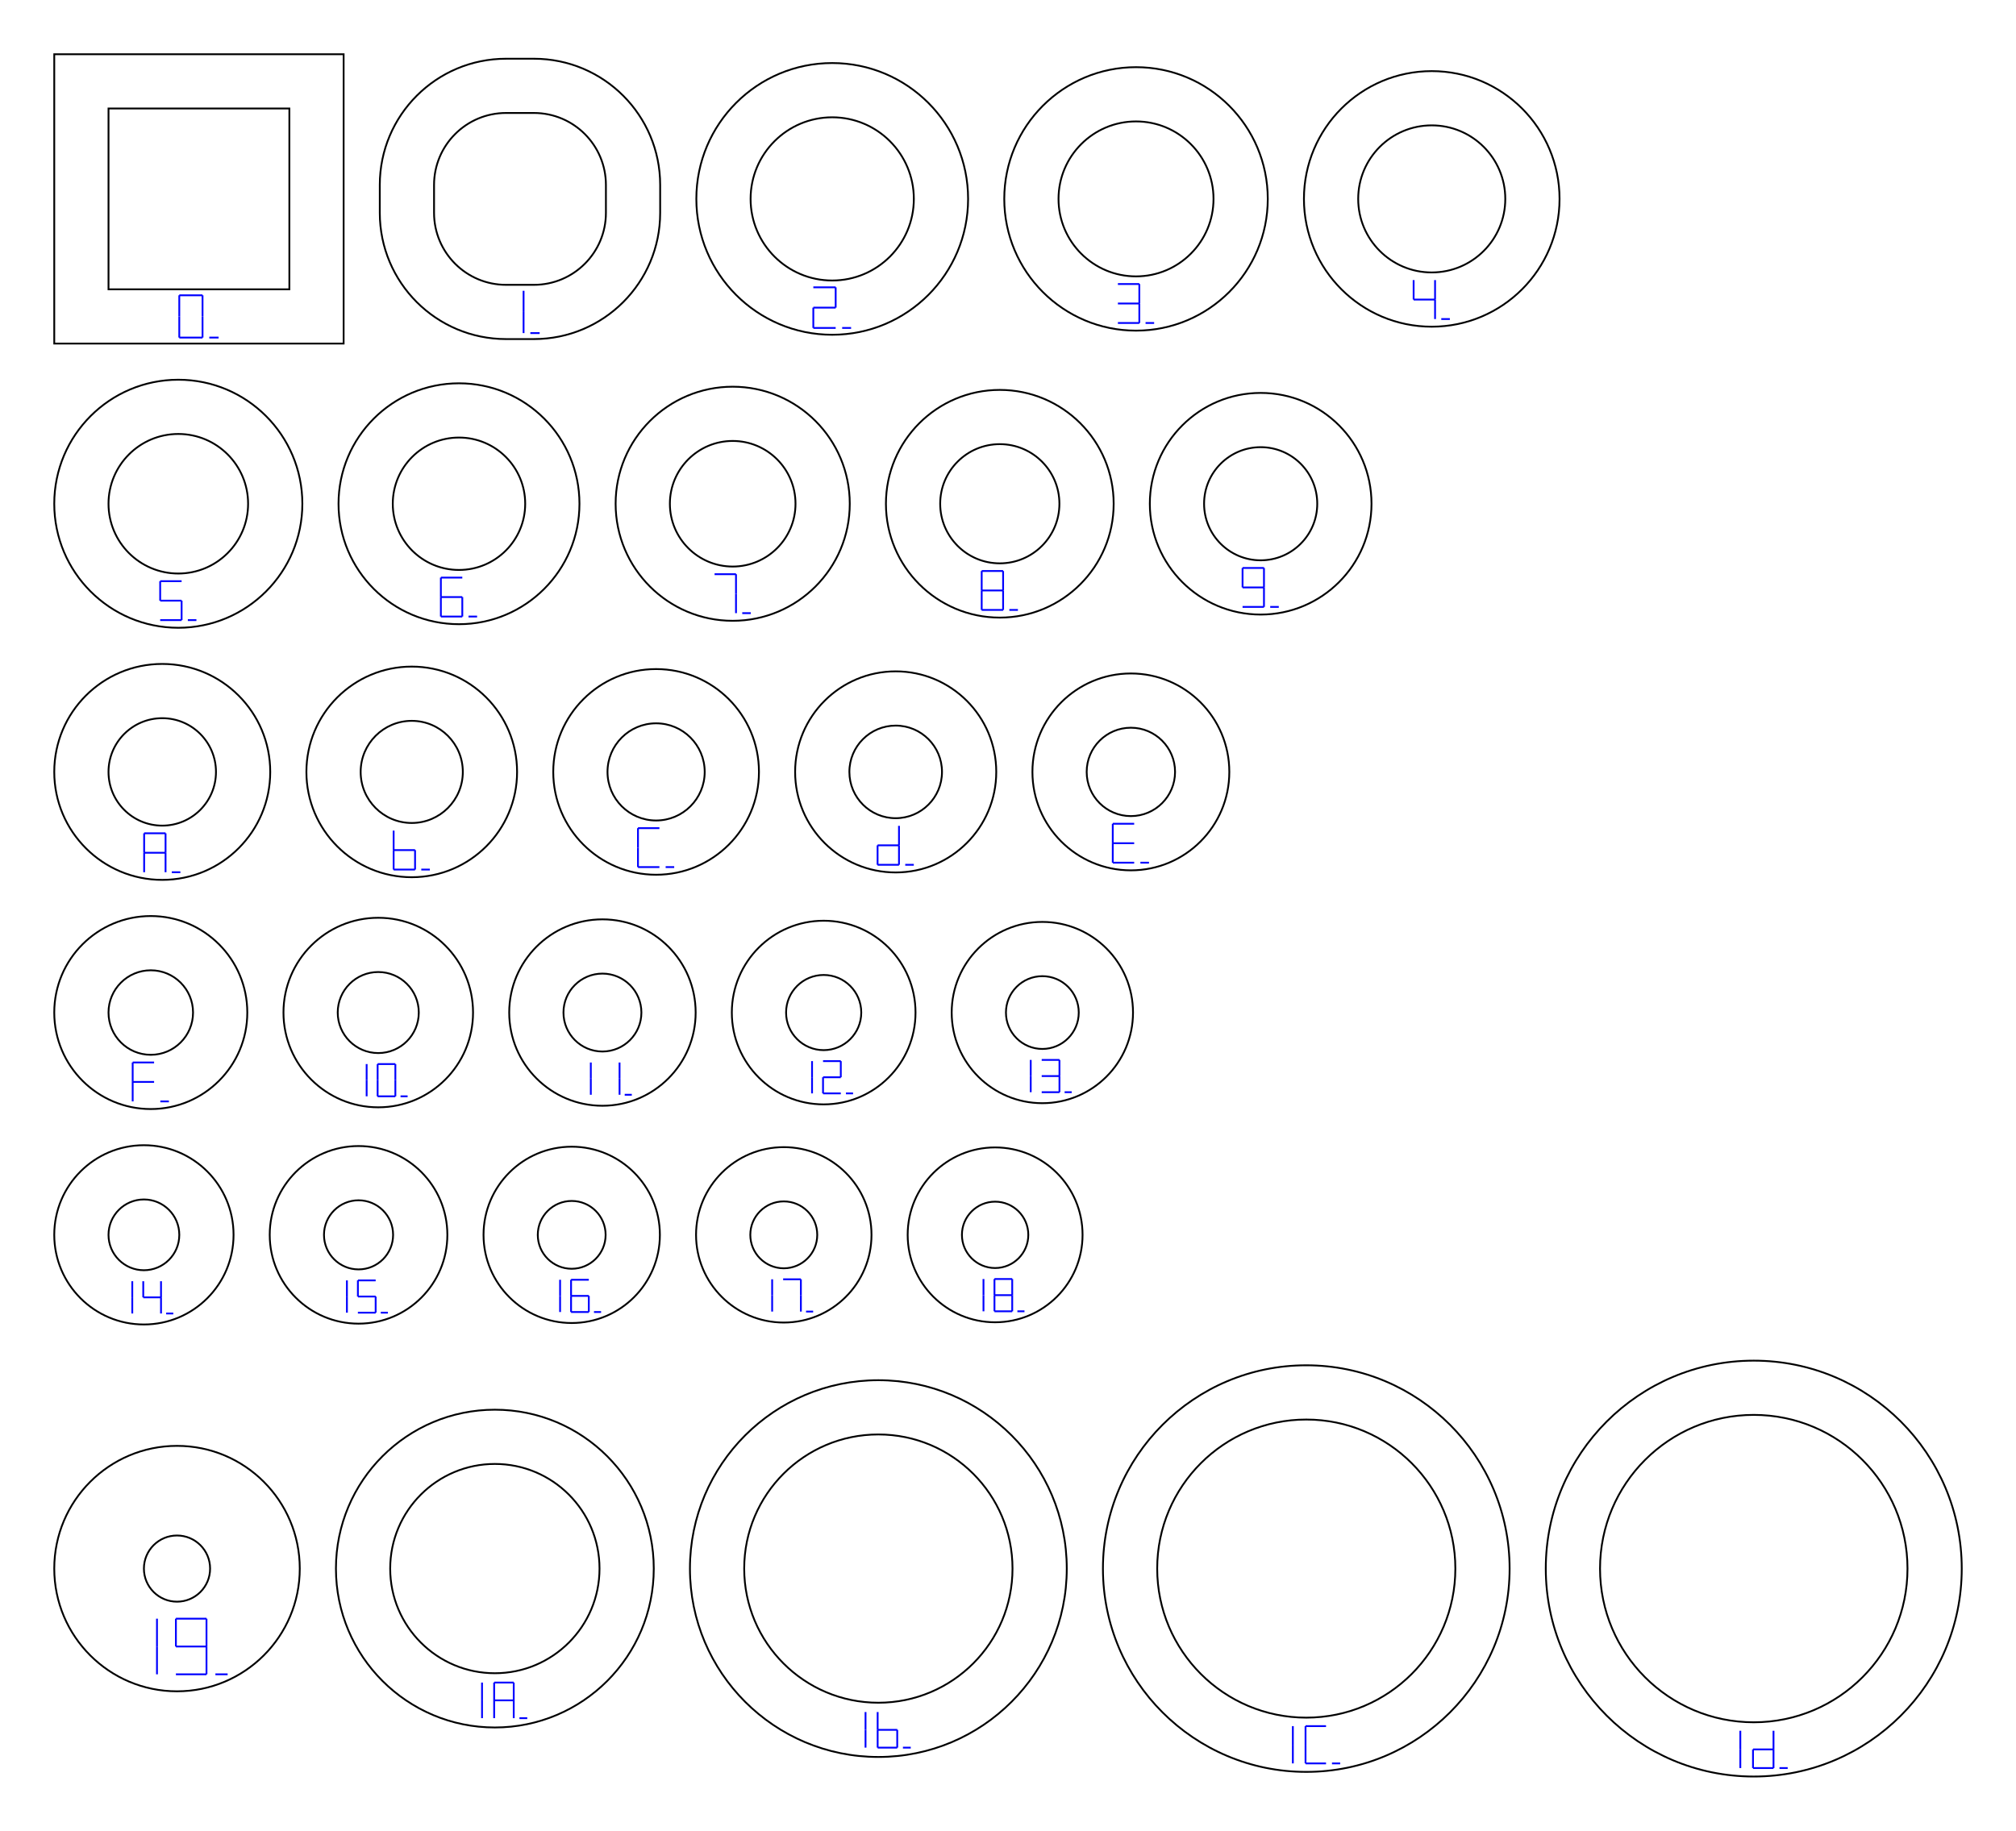
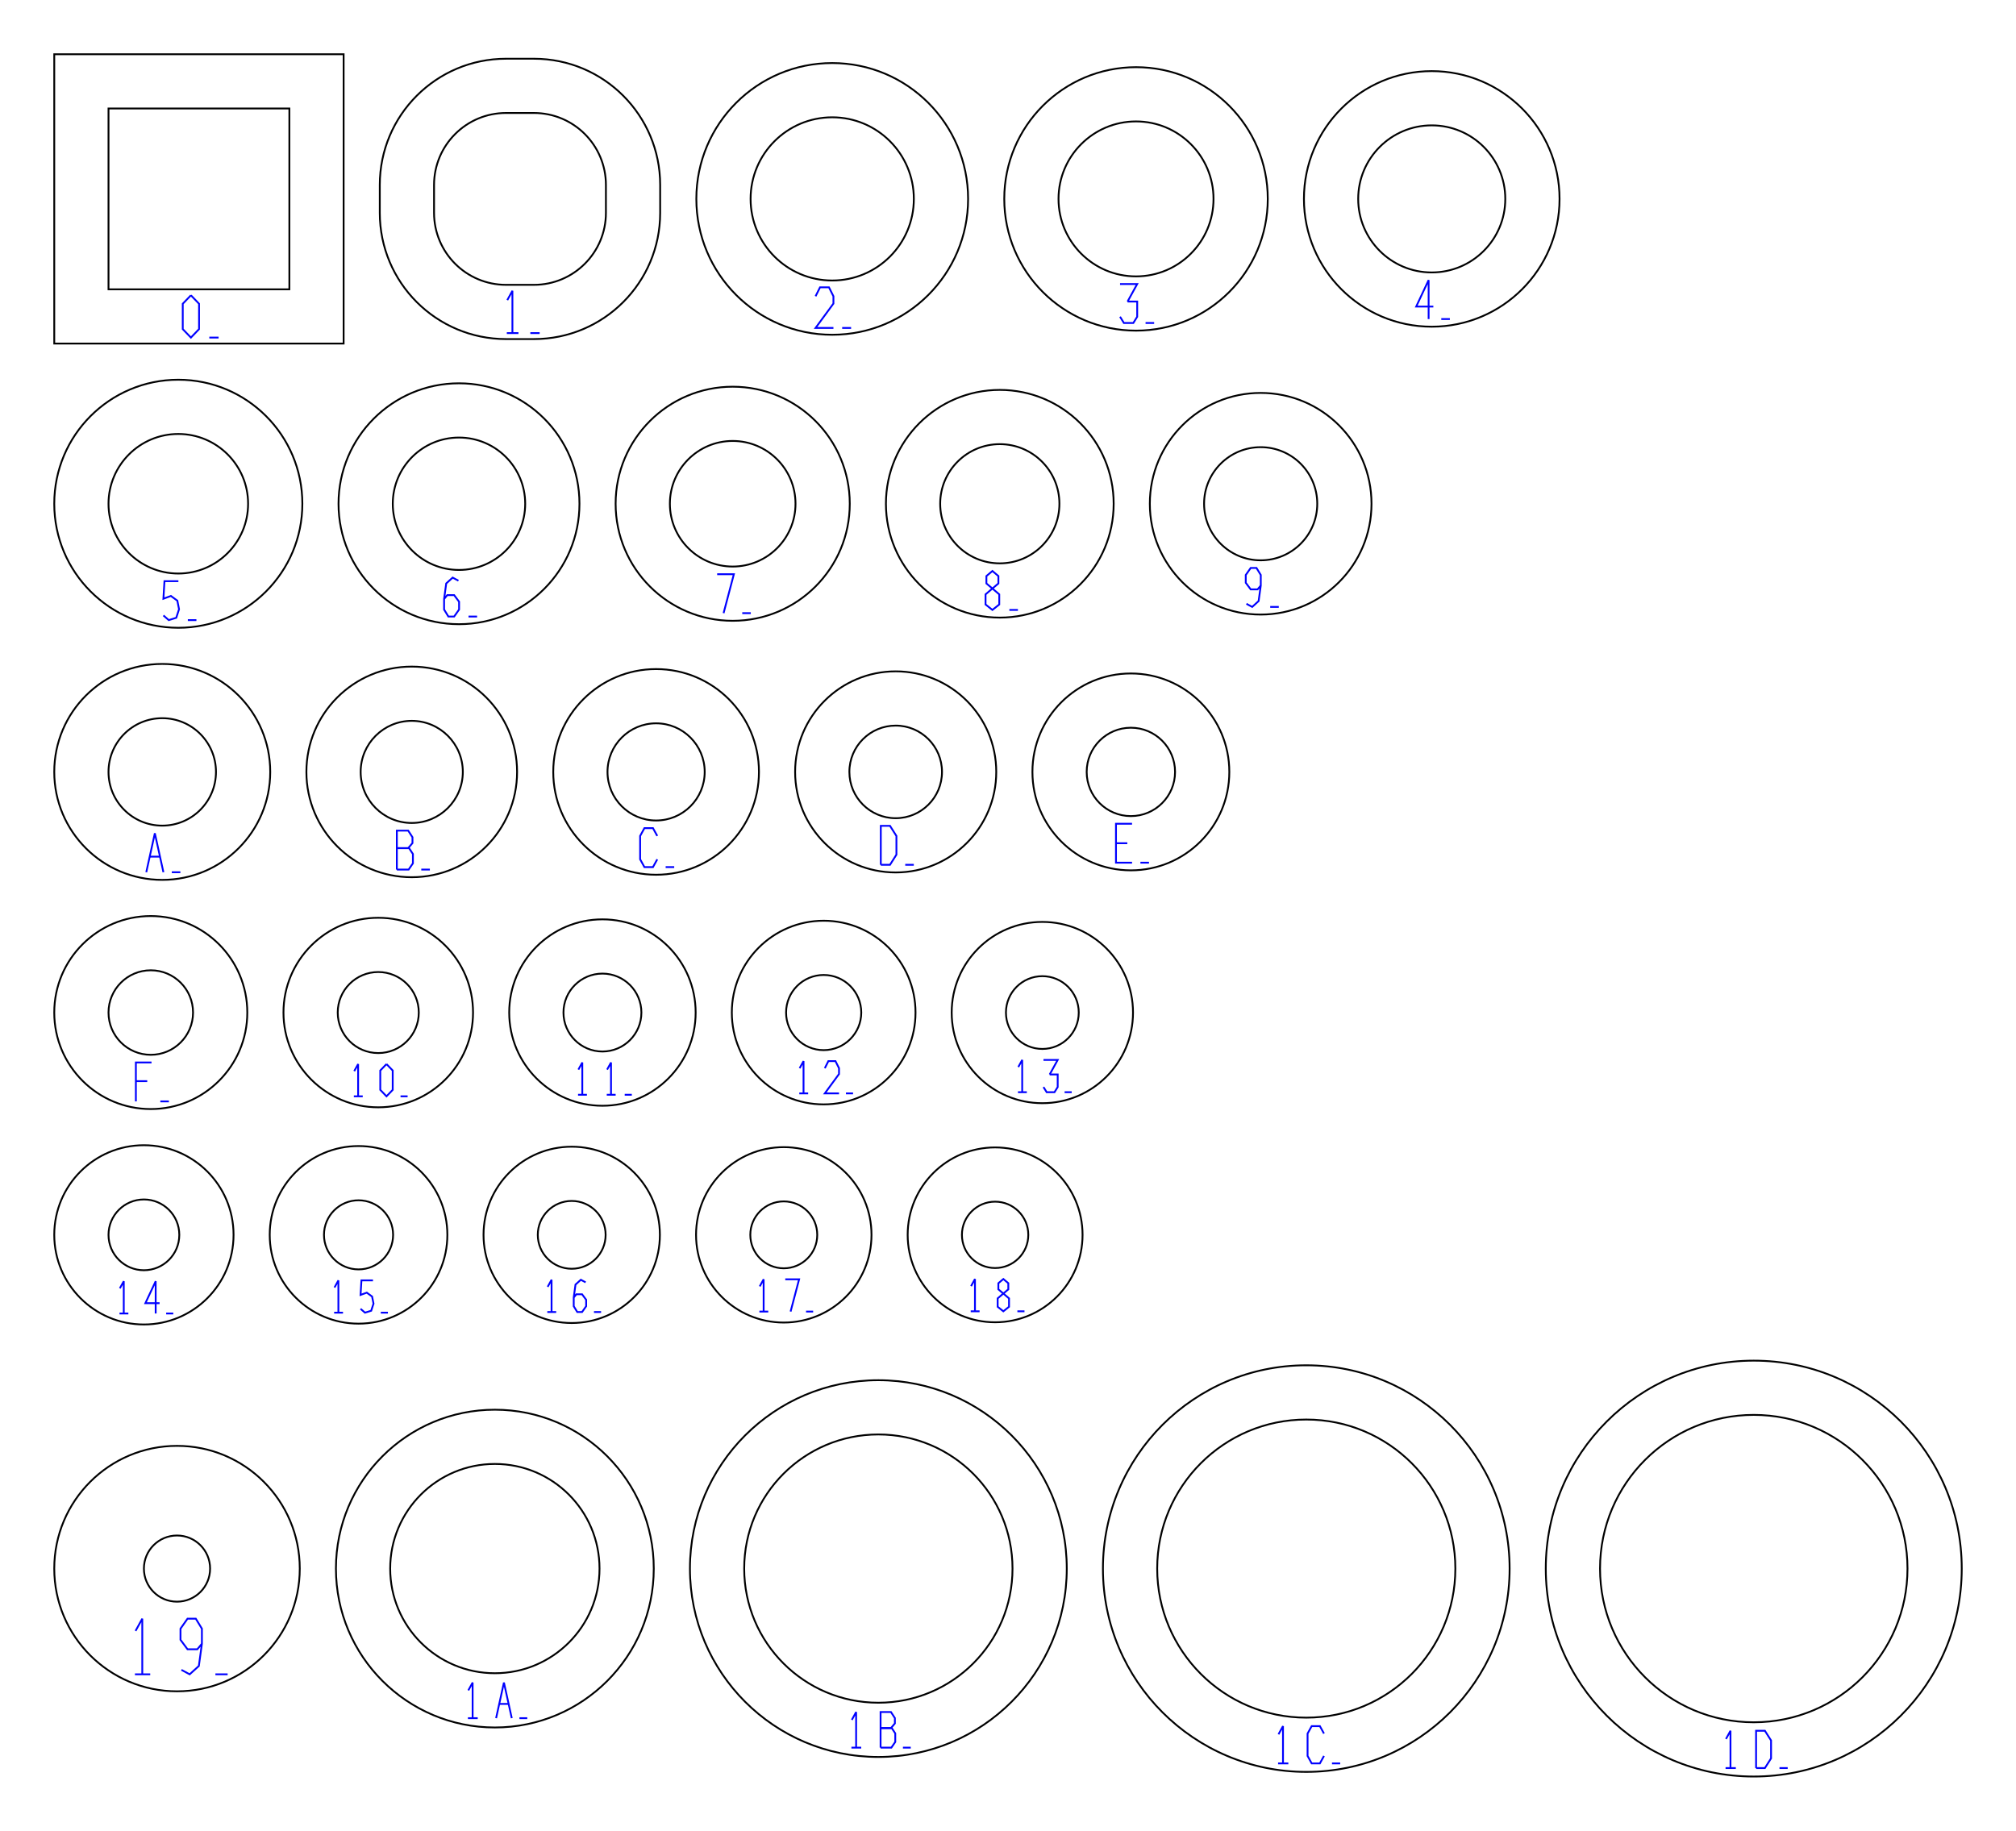
<svg xmlns="http://www.w3.org/2000/svg" width="111.471mm" height="101.248mm" viewBox="0 0 111.471 101.248">
  <g id="ring-numbers" fill="none" stroke="#0000ff" stroke-width="0.1">
-     <path d="M 9.913,16.331 L 11.199,16.331" />
-     <path d="M 11.199,16.331 L 11.199,17.5" />
-     <path d="M 11.199,17.5 L 11.199,18.669" />
-     <path d="M 9.913,18.669 L 11.199,18.669" />
-     <path d="M 9.913,17.5 L 9.913,18.669" />
-     <path d="M 9.913,16.331 L 9.913,17.5" />
+     <path d="M 10.556,16.331 L 11.006,16.799 L 11.006,18.201 L 10.556,18.669 L 10.105,18.201 L 10.105,16.799 L 10.556,16.331" />
    <path d="M 11.573,18.669 L 12.087,18.669" />
-     <path d="M 28.95,16.082 L 28.95,17.252" />
-     <path d="M 28.95,17.252 L 28.95,18.421" />
+     <path d="M 28.05,16.597 L 28.333,16.082 L 28.333,18.421" />
+     <path d="M 28.024,18.421 L 28.667,18.421" />
    <path d="M 29.324,18.421 L 29.839,18.421" />
-     <path d="M 44.971,15.89 L 46.207,15.89" />
-     <path d="M 46.207,15.89 L 46.207,17.013" />
-     <path d="M 44.971,17.013 L 46.207,17.013" />
-     <path d="M 44.971,17.013 L 44.971,18.136" />
-     <path d="M 44.971,18.136 L 46.207,18.136" />
+     <path d="M 45.095,16.384 L 45.342,15.89 L 45.836,15.89 L 46.083,16.384 L 46.083,16.788 L 45.095,18.136 L 46.083,18.136" />
    <path d="M 46.566,18.136 L 47.06,18.136" />
-     <path d="M 61.812,15.708 L 62.997,15.708" />
-     <path d="M 62.997,15.708 L 62.997,16.785" />
-     <path d="M 61.812,16.785 L 62.997,16.785" />
-     <path d="M 62.997,16.785 L 62.997,17.862" />
-     <path d="M 61.812,17.862 L 62.997,17.862" />
+     <path d="M 61.931,15.708 L 62.879,15.708 L 62.346,16.677" />
+     <path d="M 62.346,16.677 L 62.879,16.677 L 62.879,17.517 L 62.665,17.862 L 62.144,17.862 L 61.931,17.517" />
    <path d="M 63.342,17.862 L 63.816,17.862" />
-     <path d="M 78.164,15.49 L 78.164,16.567" />
-     <path d="M 78.164,16.567 L 79.349,16.567" />
-     <path d="M 79.349,15.49 L 79.349,16.567" />
-     <path d="M 79.349,16.567 L 79.349,17.644" />
+     <path d="M 78.993,17.644 L 78.993,15.49 L 78.306,16.954 L 79.254,16.954" />
    <path d="M 79.693,17.644 L 80.167,17.644" />
-     <path d="M 8.857,32.141 L 10.042,32.141" />
-     <path d="M 8.857,32.141 L 8.857,33.218" />
-     <path d="M 8.857,33.218 L 10.042,33.218" />
-     <path d="M 10.042,33.218 L 10.042,34.294" />
-     <path d="M 8.857,34.294 L 10.042,34.294" />
+     <path d="M 9.864,32.141 L 9.094,32.141 L 9.035,33.11 L 9.45,32.959 L 9.805,33.218 L 9.9,33.691 L 9.746,34.165 L 9.331,34.294 L 9.035,34.036" />
    <path d="M 10.386,34.294 L 10.86,34.294" />
-     <path d="M 24.377,31.943 L 25.562,31.943" />
-     <path d="M 24.377,31.943 L 24.377,33.02" />
-     <path d="M 24.377,33.02 L 25.562,33.02" />
-     <path d="M 24.377,33.02 L 24.377,34.097" />
-     <path d="M 25.562,33.02 L 25.562,34.097" />
-     <path d="M 24.377,34.097 L 25.562,34.097" />
+     <path d="M 25.348,32.115 L 25.029,31.943 L 24.673,32.266 L 24.555,33.127 L 24.555,33.709 L 24.792,34.097 L 25.111,34.097 L 25.384,33.709 L 25.384,33.278 L 25.111,32.912 L 24.732,32.912 L 24.555,33.127" />
    <path d="M 25.906,34.097 L 26.38,34.097" />
-     <path d="M 39.511,31.755 L 40.696,31.755" />
-     <path d="M 40.696,31.755 L 40.696,32.832" />
-     <path d="M 40.696,32.832 L 40.696,33.909" />
+     <path d="M 39.654,31.755 L 40.578,31.755 L 40.009,33.909" />
    <path d="M 41.041,33.909 L 41.514,33.909" />
-     <path d="M 54.281,31.578 L 55.465,31.578" />
-     <path d="M 55.465,31.578 L 55.465,32.655" />
-     <path d="M 55.465,32.655 L 55.465,33.731" />
-     <path d="M 54.281,33.731 L 55.465,33.731" />
-     <path d="M 54.281,32.655 L 54.281,33.731" />
-     <path d="M 54.281,31.578 L 54.281,32.655" />
-     <path d="M 54.281,32.655 L 55.465,32.655" />
+     <path d="M 54.873,32.547 L 54.541,32.267 L 54.541,31.858 L 54.873,31.578 L 55.205,31.858 L 55.205,32.267 L 54.873,32.547 L 54.494,32.87 L 54.494,33.43 L 54.873,33.731 L 55.252,33.43 L 55.252,32.87 L 54.873,32.547" />
    <path d="M 55.81,33.731 L 56.284,33.731" />
-     <path d="M 68.705,31.41 L 69.889,31.41" />
-     <path d="M 69.889,31.41 L 69.889,32.487" />
-     <path d="M 69.889,32.487 L 69.889,33.564" />
-     <path d="M 68.705,31.41 L 68.705,32.487" />
-     <path d="M 68.705,32.487 L 69.889,32.487" />
-     <path d="M 68.705,33.564 L 69.889,33.564" />
+     <path d="M 68.918,33.392 L 69.238,33.564 L 69.593,33.241 L 69.712,32.38 L 69.712,31.798 L 69.475,31.41 L 69.155,31.41 L 68.882,31.798 L 68.882,32.229 L 69.155,32.595 L 69.534,32.595 L 69.712,32.38" />
    <path d="M 70.234,33.564 L 70.708,33.564" />
-     <path d="M 7.97,46.083 L 9.154,46.083" />
-     <path d="M 9.154,46.083 L 9.154,47.16" />
-     <path d="M 9.154,47.16 L 9.154,48.237" />
-     <path d="M 7.97,47.16 L 7.97,48.237" />
-     <path d="M 7.97,46.083 L 7.97,47.16" />
-     <path d="M 7.97,47.16 L 9.154,47.16" />
+     <path d="M 8.088,48.237 L 8.562,46.083 L 9.036,48.237" />
+     <path d="M 8.278,47.375 L 8.846,47.375" />
    <path d="M 9.499,48.237 L 9.973,48.237" />
-     <path d="M 21.765,45.936 L 21.765,47.013" />
-     <path d="M 21.765,47.013 L 22.95,47.013" />
-     <path d="M 21.765,47.013 L 21.765,48.09" />
-     <path d="M 22.95,47.013 L 22.95,48.09" />
-     <path d="M 21.765,48.09 L 22.95,48.09" />
+     <path d="M 21.943,48.09 L 21.943,45.936 L 22.57,45.936 L 22.807,46.302 L 22.807,46.625 L 22.57,46.905 L 21.943,46.905" />
+     <path d="M 21.943,46.905 L 22.618,46.905 L 22.831,47.228 L 22.831,47.745 L 22.594,48.09 L 21.943,48.09" />
    <path d="M 23.294,48.09 L 23.768,48.09" />
-     <path d="M 35.276,45.799 L 36.461,45.799" />
-     <path d="M 35.276,45.799 L 35.276,46.876" />
-     <path d="M 35.276,46.876 L 35.276,47.953" />
-     <path d="M 35.276,47.953 L 36.461,47.953" />
+     <path d="M 36.342,46.23 L 36.105,45.799 L 35.632,45.799 L 35.395,46.23 L 35.395,47.522 L 35.632,47.953 L 36.105,47.953 L 36.342,47.522" />
    <path d="M 36.806,47.953 L 37.279,47.953" />
-     <path d="M 49.708,45.672 L 49.708,46.749" />
-     <path d="M 48.524,46.749 L 49.708,46.749" />
-     <path d="M 49.708,46.749 L 49.708,47.826" />
-     <path d="M 48.524,47.826 L 49.708,47.826" />
-     <path d="M 48.524,46.749 L 48.524,47.826" />
+     <path d="M 48.702,47.826 L 48.702,45.672 L 49.211,45.672 L 49.566,46.232 L 49.566,47.266 L 49.211,47.826 L 48.702,47.826" />
    <path d="M 50.053,47.826 L 50.527,47.826" />
-     <path d="M 61.528,45.556 L 62.712,45.556" />
-     <path d="M 61.528,45.556 L 61.528,46.633" />
-     <path d="M 61.528,46.633 L 62.712,46.633" />
-     <path d="M 61.528,46.633 L 61.528,47.709" />
-     <path d="M 61.528,47.709 L 62.712,47.709" />
+     <path d="M 62.594,45.556 L 61.706,45.556 L 61.706,47.709 L 62.594,47.709" />
+     <path d="M 61.706,46.633 L 62.333,46.633" />
    <path d="M 63.057,47.709 L 63.531,47.709" />
-     <path d="M 7.336,58.758 L 8.52,58.758" />
-     <path d="M 7.336,58.758 L 7.336,59.834" />
-     <path d="M 7.336,59.834 L 8.52,59.834" />
-     <path d="M 7.336,59.834 L 7.336,60.911" />
+     <path d="M 8.378,58.758 L 7.513,58.758 L 7.513,60.911" />
+     <path d="M 7.513,59.791 L 8.141,59.791" />
    <path d="M 8.865,60.911 L 9.339,60.911" />
-     <path d="M 20.273,58.846 L 20.273,59.738" />
-     <path d="M 20.273,59.738 L 20.273,60.63" />
-     <path d="M 20.88,58.846 L 21.861,58.846" />
-     <path d="M 21.861,58.846 L 21.861,59.738" />
-     <path d="M 21.861,59.738 L 21.861,60.63" />
-     <path d="M 20.88,60.63 L 21.861,60.63" />
-     <path d="M 20.88,59.738 L 20.88,60.63" />
-     <path d="M 20.88,58.846 L 20.88,59.738" />
+     <path d="M 19.586,59.238 L 19.802,58.846 L 19.802,60.63" />
+     <path d="M 19.566,60.63 L 20.057,60.63" />
+     <path d="M 21.37,58.846 L 21.714,59.203 L 21.714,60.273 L 21.37,60.63 L 21.027,60.273 L 21.027,59.203 L 21.37,58.846" />
    <path d="M 22.147,60.63 L 22.539,60.63" />
-     <path d="M 32.668,58.76 L 32.668,59.652" />
-     <path d="M 32.668,59.652 L 32.668,60.544" />
-     <path d="M 34.257,58.76 L 34.257,59.652" />
-     <path d="M 34.257,59.652 L 34.257,60.544" />
+     <path d="M 31.981,59.152 L 32.197,58.76 L 32.197,60.544" />
+     <path d="M 31.962,60.544 L 32.452,60.544" />
+     <path d="M 33.569,59.152 L 33.785,58.76 L 33.785,60.544" />
+     <path d="M 33.55,60.544 L 34.041,60.544" />
    <path d="M 34.542,60.544 L 34.935,60.544" />
-     <path d="M 44.901,58.683 L 44.901,59.576" />
-     <path d="M 44.901,59.576 L 44.901,60.468" />
-     <path d="M 45.508,58.683 L 46.49,58.683" />
-     <path d="M 46.49,58.683 L 46.49,59.576" />
-     <path d="M 45.508,59.576 L 46.49,59.576" />
-     <path d="M 45.508,59.576 L 45.508,60.468" />
-     <path d="M 45.508,60.468 L 46.49,60.468" />
+     <path d="M 44.214,59.076 L 44.43,58.683 L 44.43,60.468" />
+     <path d="M 44.195,60.468 L 44.685,60.468" />
+     <path d="M 45.606,59.076 L 45.803,58.683 L 46.195,58.683 L 46.392,59.076 L 46.392,59.397 L 45.606,60.468 L 46.392,60.468" />
    <path d="M 46.775,60.468 L 47.168,60.468" />
-     <path d="M 56.992,58.617 L 56.992,59.51" />
-     <path d="M 56.992,59.51 L 56.992,60.402" />
-     <path d="M 57.599,58.617 L 58.581,58.617" />
-     <path d="M 58.581,58.617 L 58.581,59.51" />
-     <path d="M 57.599,59.51 L 58.581,59.51" />
-     <path d="M 58.581,59.51 L 58.581,60.402" />
-     <path d="M 57.599,60.402 L 58.581,60.402" />
+     <path d="M 56.305,59.01 L 56.521,58.617 L 56.521,60.402" />
+     <path d="M 56.286,60.402 L 56.776,60.402" />
+     <path d="M 57.697,58.617 L 58.483,58.617 L 58.041,59.421" />
+     <path d="M 58.041,59.421 L 58.483,59.421 L 58.483,60.117 L 58.306,60.402 L 57.874,60.402 L 57.697,60.117" />
    <path d="M 58.866,60.402 L 59.259,60.402" />
-     <path d="M 7.314,70.856 L 7.314,71.748" />
-     <path d="M 7.314,71.748 L 7.314,72.64" />
-     <path d="M 7.921,70.856 L 7.921,71.748" />
-     <path d="M 7.921,71.748 L 8.903,71.748" />
-     <path d="M 8.903,70.856 L 8.903,71.748" />
-     <path d="M 8.903,71.748 L 8.903,72.64" />
+     <path d="M 6.627,71.248 L 6.843,70.856 L 6.843,72.64" />
+     <path d="M 6.608,72.64 L 7.098,72.64" />
+     <path d="M 8.608,72.64 L 8.608,70.856 L 8.039,72.069 L 8.824,72.069" />
    <path d="M 9.188,72.64 L 9.581,72.64" />
-     <path d="M 19.182,70.81 L 19.182,71.702" />
-     <path d="M 19.182,71.702 L 19.182,72.595" />
-     <path d="M 19.789,70.81 L 20.771,70.81" />
-     <path d="M 19.789,70.81 L 19.789,71.702" />
-     <path d="M 19.789,71.702 L 20.771,71.702" />
-     <path d="M 20.771,71.702 L 20.771,72.595" />
-     <path d="M 19.789,72.595 L 20.771,72.595" />
+     <path d="M 18.495,71.203 L 18.711,70.81 L 18.711,72.595" />
+     <path d="M 18.476,72.595 L 18.966,72.595" />
+     <path d="M 20.623,70.81 L 19.985,70.81 L 19.936,71.613 L 20.28,71.488 L 20.574,71.702 L 20.653,72.095 L 20.525,72.488 L 20.182,72.595 L 19.936,72.381" />
    <path d="M 21.056,72.595 L 21.449,72.595" />
-     <path d="M 30.969,70.775 L 30.969,71.667" />
-     <path d="M 30.969,71.667 L 30.969,72.559" />
-     <path d="M 31.576,70.775 L 32.557,70.775" />
-     <path d="M 31.576,70.775 L 31.576,71.667" />
-     <path d="M 31.576,71.667 L 32.557,71.667" />
-     <path d="M 31.576,71.667 L 31.576,72.559" />
-     <path d="M 32.557,71.667 L 32.557,72.559" />
-     <path d="M 31.576,72.559 L 32.557,72.559" />
+     <path d="M 30.282,71.167 L 30.498,70.775 L 30.498,72.559" />
+     <path d="M 30.262,72.559 L 30.753,72.559" />
+     <path d="M 32.381,70.917 L 32.116,70.775 L 31.821,71.042 L 31.723,71.756 L 31.723,72.238 L 31.919,72.559 L 32.184,72.559 L 32.41,72.238 L 32.41,71.881 L 32.184,71.578 L 31.87,71.578 L 31.723,71.756" />
    <path d="M 32.843,72.559 L 33.236,72.559" />
-     <path d="M 42.695,70.749 L 42.695,71.641" />
-     <path d="M 42.695,71.641 L 42.695,72.534" />
-     <path d="M 43.302,70.749 L 44.283,70.749" />
-     <path d="M 44.283,70.749 L 44.283,71.641" />
-     <path d="M 44.283,71.641 L 44.283,72.534" />
+     <path d="M 42.008,71.142 L 42.224,70.749 L 42.224,72.534" />
+     <path d="M 41.988,72.534 L 42.479,72.534" />
+     <path d="M 43.42,70.749 L 44.185,70.749 L 43.714,72.534" />
    <path d="M 44.569,72.534 L 44.962,72.534" />
-     <path d="M 54.38,70.734 L 54.38,71.626" />
-     <path d="M 54.38,71.626 L 54.38,72.519" />
-     <path d="M 54.987,70.734 L 55.969,70.734" />
-     <path d="M 55.969,70.734 L 55.969,71.626" />
-     <path d="M 55.969,71.626 L 55.969,72.519" />
-     <path d="M 54.987,72.519 L 55.969,72.519" />
-     <path d="M 54.987,71.626 L 54.987,72.519" />
-     <path d="M 54.987,70.734 L 54.987,71.626" />
-     <path d="M 54.987,71.626 L 55.969,71.626" />
+     <path d="M 53.693,71.127 L 53.909,70.734 L 53.909,72.519" />
+     <path d="M 53.674,72.519 L 54.164,72.519" />
+     <path d="M 55.478,71.537 L 55.203,71.305 L 55.203,70.966 L 55.478,70.734 L 55.753,70.966 L 55.753,71.305 L 55.478,71.537 L 55.164,71.805 L 55.164,72.269 L 55.478,72.519 L 55.792,72.269 L 55.792,71.805 L 55.478,71.537" />
    <path d="M 56.254,72.519 L 56.647,72.519" />
-     <path d="M 8.68,89.518 L 8.68,91.057" />
-     <path d="M 8.68,91.057 L 8.68,92.595" />
-     <path d="M 9.726,89.518 L 11.418,89.518" />
-     <path d="M 11.418,89.518 L 11.418,91.057" />
-     <path d="M 11.418,91.057 L 11.418,92.595" />
-     <path d="M 9.726,89.518 L 9.726,91.057" />
-     <path d="M 9.726,91.057 L 11.418,91.057" />
-     <path d="M 9.726,92.595 L 11.418,92.595" />
+     <path d="M 7.495,90.195 L 7.867,89.518 L 7.867,92.595" />
+     <path d="M 7.461,92.595 L 8.307,92.595" />
+     <path d="M 10.03,92.349 L 10.487,92.595 L 10.995,92.134 L 11.164,90.903 L 11.164,90.072 L 10.826,89.518 L 10.369,89.518 L 9.98,90.072 L 9.98,90.687 L 10.369,91.21 L 10.91,91.21 L 11.164,90.903" />
    <path d="M 11.91,92.595 L 12.587,92.595" />
-     <path d="M 26.653,93.051 L 26.653,94.035" />
-     <path d="M 26.653,94.035 L 26.653,95.02" />
-     <path d="M 27.323,93.051 L 28.406,93.051" />
-     <path d="M 28.406,93.051 L 28.406,94.035" />
-     <path d="M 28.406,94.035 L 28.406,95.02" />
-     <path d="M 27.323,94.035 L 27.323,95.02" />
-     <path d="M 27.323,93.051 L 27.323,94.035" />
-     <path d="M 27.323,94.035 L 28.406,94.035" />
+     <path d="M 25.895,93.484 L 26.133,93.051 L 26.133,95.02" />
+     <path d="M 25.873,95.02 L 26.415,95.02" />
+     <path d="M 27.431,95.02 L 27.864,93.051 L 28.297,95.02" />
+     <path d="M 27.604,94.232 L 28.124,94.232" />
    <path d="M 28.721,95.02 L 29.154,95.02" />
-     <path d="M 47.858,94.681 L 47.858,95.666" />
-     <path d="M 47.858,95.666 L 47.858,96.65" />
-     <path d="M 48.528,94.681 L 48.528,95.666" />
-     <path d="M 48.528,95.666 L 49.611,95.666" />
-     <path d="M 48.528,95.666 L 48.528,96.65" />
-     <path d="M 49.611,95.666 L 49.611,96.65" />
-     <path d="M 48.528,96.65 L 49.611,96.65" />
+     <path d="M 47.1,95.115 L 47.338,94.681 L 47.338,96.65" />
+     <path d="M 47.078,96.65 L 47.62,96.65" />
+     <path d="M 48.69,96.65 L 48.69,94.681 L 49.264,94.681 L 49.481,95.016 L 49.481,95.311 L 49.264,95.567 L 48.69,95.567" />
+     <path d="M 48.69,95.567 L 49.308,95.567 L 49.502,95.863 L 49.502,96.335 L 49.286,96.65 L 48.69,96.65" />
    <path d="M 49.926,96.65 L 50.359,96.65" />
-     <path d="M 71.486,95.46 L 71.486,96.491" />
-     <path d="M 71.486,96.491 L 71.486,97.522" />
-     <path d="M 72.187,95.46 L 73.32,95.46" />
-     <path d="M 72.187,95.46 L 72.187,96.491" />
-     <path d="M 72.187,96.491 L 72.187,97.522" />
-     <path d="M 72.187,97.522 L 73.32,97.522" />
+     <path d="M 70.692,95.914 L 70.941,95.46 L 70.941,97.522" />
+     <path d="M 70.669,97.522 L 71.236,97.522" />
+     <path d="M 73.207,95.872 L 72.98,95.46 L 72.527,95.46 L 72.3,95.872 L 72.3,97.109 L 72.527,97.522 L 72.98,97.522 L 73.207,97.109" />
    <path d="M 73.65,97.522 L 74.104,97.522" />
-     <path d="M 96.228,95.717 L 96.228,96.748" />
-     <path d="M 96.228,96.748 L 96.228,97.779" />
-     <path d="M 98.063,95.717 L 98.063,96.748" />
-     <path d="M 96.929,96.748 L 98.063,96.748" />
-     <path d="M 98.063,96.748 L 98.063,97.779" />
-     <path d="M 96.929,97.779 L 98.063,97.779" />
-     <path d="M 96.929,96.748 L 96.929,97.779" />
+     <path d="M 95.435,96.171 L 95.684,95.717 L 95.684,97.779" />
+     <path d="M 95.412,97.779 L 95.979,97.779" />
+     <path d="M 97.099,97.779 L 97.099,95.717 L 97.587,95.717 L 97.927,96.253 L 97.927,97.243 L 97.587,97.779 L 97.099,97.779" />
    <path d="M 98.393,97.779 L 98.847,97.779" />
  </g>
  <g fill="none" stroke="#000000" stroke-width="0.1">
    <path d="M 3,3 H 19 V 19 H 3 Z M 6,6 H 16 V 16 H 6 Z" />
    <path d="M 27.98,3.248 H 29.523 A 6.98,6.98 0 0 1 36.503,10.228 V 11.772 A 6.98,6.98 0 0 1 29.523,18.752 H 27.98 A 6.98,6.98 0 0 1 21,11.772 V 10.228 A 6.98,6.98 0 0 1 27.98,3.248 Z M 27.98,6.248 H 29.523 A 3.98,3.98 0 0 1 33.503,10.228 V 11.772 A 3.98,3.98 0 0 1 29.523,15.752 H 27.98 A 3.98,3.98 0 0 1 24,11.772 V 10.228 A 3.98,3.98 0 0 1 27.98,6.248 Z" />
    <path d="M 46.016,3.487 A 7.513,7.513 0 0 1 53.529,11 A 7.513,7.513 0 0 1 46.016,18.513 A 7.513,7.513 0 0 1 38.503,11 A 7.513,7.513 0 0 1 46.016,3.487 Z M 46.016,6.487 A 4.513,4.513 0 0 1 50.529,11 A 4.513,4.513 0 0 1 46.016,15.513 A 4.513,4.513 0 0 1 41.503,11 A 4.513,4.513 0 0 1 46.016,6.487 Z" />
    <path d="M 62.814,3.715 A 7.285,7.285 0 0 1 70.099,11 A 7.285,7.285 0 0 1 62.814,18.285 A 7.285,7.285 0 0 1 55.529,11 A 7.285,7.285 0 0 1 62.814,3.715 Z M 62.814,6.715 A 4.285,4.285 0 0 1 67.099,11 A 4.285,4.285 0 0 1 62.814,15.285 A 4.285,4.285 0 0 1 58.529,11 A 4.285,4.285 0 0 1 62.814,6.715 Z" />
    <path d="M 79.166,3.933 A 7.067,7.067 0 0 1 86.232,11 A 7.067,7.067 0 0 1 79.166,18.067 A 7.067,7.067 0 0 1 72.099,11 A 7.067,7.067 0 0 1 79.166,3.933 Z M 79.166,6.933 A 4.067,4.067 0 0 1 83.232,11 A 4.067,4.067 0 0 1 79.166,15.067 A 4.067,4.067 0 0 1 75.099,11 A 4.067,4.067 0 0 1 79.166,6.933 Z" />
    <path d="M 9.859,21 A 6.859,6.859 0 0 1 16.718,27.859 A 6.859,6.859 0 0 1 9.859,34.718 A 6.859,6.859 0 0 1 3,27.859 A 6.859,6.859 0 0 1 9.859,21 Z M 9.859,24 A 3.859,3.859 0 0 1 13.718,27.859 A 3.859,3.859 0 0 1 9.859,31.718 A 3.859,3.859 0 0 1 6,27.859 A 3.859,3.859 0 0 1 9.859,24 Z" />
    <path d="M 25.379,21.198 A 6.661,6.661 0 0 1 32.04,27.859 A 6.661,6.661 0 0 1 25.379,34.52 A 6.661,6.661 0 0 1 18.718,27.859 A 6.661,6.661 0 0 1 25.379,21.198 Z M 25.379,24.198 A 3.661,3.661 0 0 1 29.04,27.859 A 3.661,3.661 0 0 1 25.379,31.52 A 3.661,3.661 0 0 1 21.718,27.859 A 3.661,3.661 0 0 1 25.379,24.198 Z" />
    <path d="M 40.513,21.386 A 6.473,6.473 0 0 1 46.986,27.859 A 6.473,6.473 0 0 1 40.513,34.332 A 6.473,6.473 0 0 1 34.04,27.859 A 6.473,6.473 0 0 1 40.513,21.386 Z M 40.513,24.386 A 3.473,3.473 0 0 1 43.986,27.859 A 3.473,3.473 0 0 1 40.513,31.332 A 3.473,3.473 0 0 1 37.04,27.859 A 3.473,3.473 0 0 1 40.513,24.386 Z" />
    <path d="M 55.282,21.563 A 6.296,6.296 0 0 1 61.578,27.859 A 6.296,6.296 0 0 1 55.282,34.155 A 6.296,6.296 0 0 1 48.986,27.859 A 6.296,6.296 0 0 1 55.282,21.563 Z M 55.282,24.563 A 3.296,3.296 0 0 1 58.578,27.859 A 3.296,3.296 0 0 1 55.282,31.155 A 3.296,3.296 0 0 1 51.986,27.859 A 3.296,3.296 0 0 1 55.282,24.563 Z" />
    <path d="M 69.706,21.73 A 6.128,6.128 0 0 1 75.835,27.859 A 6.128,6.128 0 0 1 69.706,33.987 A 6.128,6.128 0 0 1 63.578,27.859 A 6.128,6.128 0 0 1 69.706,21.73 Z M 69.706,24.73 A 3.128,3.128 0 0 1 72.835,27.859 A 3.128,3.128 0 0 1 69.706,30.987 A 3.128,3.128 0 0 1 66.578,27.859 A 3.128,3.128 0 0 1 69.706,24.73 Z" />
    <path d="M 8.971,36.718 A 5.971,5.971 0 0 1 14.942,42.689 A 5.971,5.971 0 0 1 8.971,48.66 A 5.971,5.971 0 0 1 3,42.689 A 5.971,5.971 0 0 1 8.971,36.718 Z M 8.971,39.718 A 2.971,2.971 0 0 1 11.942,42.689 A 2.971,2.971 0 0 1 8.971,45.66 A 2.971,2.971 0 0 1 6,42.689 A 2.971,2.971 0 0 1 8.971,39.718 Z" />
    <path d="M 22.767,36.865 A 5.824,5.824 0 0 1 28.591,42.689 A 5.824,5.824 0 0 1 22.767,48.513 A 5.824,5.824 0 0 1 16.942,42.689 A 5.824,5.824 0 0 1 22.767,36.865 Z M 22.767,39.865 A 2.824,2.824 0 0 1 25.591,42.689 A 2.824,2.824 0 0 1 22.767,45.513 A 2.824,2.824 0 0 1 19.942,42.689 A 2.824,2.824 0 0 1 22.767,39.865 Z" />
    <path d="M 36.278,37.002 A 5.687,5.687 0 0 1 41.965,42.689 A 5.687,5.687 0 0 1 36.278,48.376 A 5.687,5.687 0 0 1 30.591,42.689 A 5.687,5.687 0 0 1 36.278,37.002 Z M 36.278,40.002 A 2.687,2.687 0 0 1 38.965,42.689 A 2.687,2.687 0 0 1 36.278,45.376 A 2.687,2.687 0 0 1 33.591,42.689 A 2.687,2.687 0 0 1 36.278,40.002 Z" />
    <path d="M 49.525,37.128 A 5.56,5.56 0 0 1 55.086,42.689 A 5.56,5.56 0 0 1 49.525,48.249 A 5.56,5.56 0 0 1 43.965,42.689 A 5.56,5.56 0 0 1 49.525,37.128 Z M 49.525,40.128 A 2.56,2.56 0 0 1 52.086,42.689 A 2.56,2.56 0 0 1 49.525,45.249 A 2.56,2.56 0 0 1 46.965,42.689 A 2.56,2.56 0 0 1 49.525,40.128 Z" />
    <path d="M 62.529,37.245 A 5.444,5.444 0 0 1 67.973,42.689 A 5.444,5.444 0 0 1 62.529,48.133 A 5.444,5.444 0 0 1 57.086,42.689 A 5.444,5.444 0 0 1 62.529,37.245 Z M 62.529,40.245 A 2.444,2.444 0 0 1 64.973,42.689 A 2.444,2.444 0 0 1 62.529,45.133 A 2.444,2.444 0 0 1 60.086,42.689 A 2.444,2.444 0 0 1 62.529,40.245 Z" />
    <path d="M 8.337,50.66 A 5.337,5.337 0 0 1 13.674,55.997 A 5.337,5.337 0 0 1 8.337,61.334 A 5.337,5.337 0 0 1 3,55.997 A 5.337,5.337 0 0 1 8.337,50.66 Z M 8.337,53.66 A 2.337,2.337 0 0 1 10.674,55.997 A 2.337,2.337 0 0 1 8.337,58.334 A 2.337,2.337 0 0 1 6,55.997 A 2.337,2.337 0 0 1 8.337,53.66 Z" />
    <path d="M 20.915,50.756 A 5.241,5.241 0 0 1 26.156,55.997 A 5.241,5.241 0 0 1 20.915,61.238 A 5.241,5.241 0 0 1 15.674,55.997 A 5.241,5.241 0 0 1 20.915,50.756 Z M 20.915,53.756 A 2.241,2.241 0 0 1 23.156,55.997 A 2.241,2.241 0 0 1 20.915,58.238 A 2.241,2.241 0 0 1 18.674,55.997 A 2.241,2.241 0 0 1 20.915,53.756 Z" />
    <path d="M 33.311,50.843 A 5.155,5.155 0 0 1 38.465,55.997 A 5.155,5.155 0 0 1 33.311,61.152 A 5.155,5.155 0 0 1 28.156,55.997 A 5.155,5.155 0 0 1 33.311,50.843 Z M 33.311,53.843 A 2.155,2.155 0 0 1 35.465,55.997 A 2.155,2.155 0 0 1 33.311,58.152 A 2.155,2.155 0 0 1 31.156,55.997 A 2.155,2.155 0 0 1 33.311,53.843 Z" />
    <path d="M 45.544,50.919 A 5.079,5.079 0 0 1 50.622,55.997 A 5.079,5.079 0 0 1 45.544,61.076 A 5.079,5.079 0 0 1 40.465,55.997 A 5.079,5.079 0 0 1 45.544,50.919 Z M 45.544,53.919 A 2.079,2.079 0 0 1 47.622,55.997 A 2.079,2.079 0 0 1 45.544,58.076 A 2.079,2.079 0 0 1 43.465,55.997 A 2.079,2.079 0 0 1 45.544,53.919 Z" />
    <path d="M 57.635,50.985 A 5.013,5.013 0 0 1 62.648,55.997 A 5.013,5.013 0 0 1 57.635,61.01 A 5.013,5.013 0 0 1 52.622,55.997 A 5.013,5.013 0 0 1 57.635,50.985 Z M 57.635,53.985 A 2.013,2.013 0 0 1 59.648,55.997 A 2.013,2.013 0 0 1 57.635,58.01 A 2.013,2.013 0 0 1 55.622,55.997 A 2.013,2.013 0 0 1 57.635,53.985 Z" />
    <path d="M 7.957,63.334 A 4.957,4.957 0 0 1 12.914,68.291 A 4.957,4.957 0 0 1 7.957,73.248 A 4.957,4.957 0 0 1 3,68.291 A 4.957,4.957 0 0 1 7.957,63.334 Z M 7.957,66.334 A 1.957,1.957 0 0 1 9.914,68.291 A 1.957,1.957 0 0 1 7.957,70.248 A 1.957,1.957 0 0 1 6,68.291 A 1.957,1.957 0 0 1 7.957,66.334 Z" />
    <path d="M 19.825,63.38 A 4.911,4.911 0 0 1 24.736,68.291 A 4.911,4.911 0 0 1 19.825,73.202 A 4.911,4.911 0 0 1 14.914,68.291 A 4.911,4.911 0 0 1 19.825,63.38 Z M 19.825,66.38 A 1.911,1.911 0 0 1 21.736,68.291 A 1.911,1.911 0 0 1 19.825,70.202 A 1.911,1.911 0 0 1 17.914,68.291 A 1.911,1.911 0 0 1 19.825,66.38 Z" />
    <path d="M 31.612,63.416 A 4.876,4.876 0 0 1 36.487,68.291 A 4.876,4.876 0 0 1 31.612,73.167 A 4.876,4.876 0 0 1 26.736,68.291 A 4.876,4.876 0 0 1 31.612,63.416 Z M 31.612,66.416 A 1.876,1.876 0 0 1 33.487,68.291 A 1.876,1.876 0 0 1 31.612,70.167 A 1.876,1.876 0 0 1 29.736,68.291 A 1.876,1.876 0 0 1 31.612,66.416 Z" />
    <path d="M 43.337,63.441 A 4.85,4.85 0 0 1 48.188,68.291 A 4.85,4.85 0 0 1 43.337,73.141 A 4.85,4.85 0 0 1 38.487,68.291 A 4.85,4.85 0 0 1 43.337,63.441 Z M 43.337,66.441 A 1.85,1.85 0 0 1 45.188,68.291 A 1.85,1.85 0 0 1 43.337,70.141 A 1.85,1.85 0 0 1 41.487,68.291 A 1.85,1.85 0 0 1 43.337,66.441 Z" />
    <path d="M 55.023,63.456 A 4.835,4.835 0 0 1 59.858,68.291 A 4.835,4.835 0 0 1 55.023,73.126 A 4.835,4.835 0 0 1 50.188,68.291 A 4.835,4.835 0 0 1 55.023,63.456 Z M 55.023,66.456 A 1.835,1.835 0 0 1 56.858,68.291 A 1.835,1.835 0 0 1 55.023,70.126 A 1.835,1.835 0 0 1 53.188,68.291 A 1.835,1.835 0 0 1 55.023,66.456 Z" />
    <path d="M 9.787,79.961 A 6.787,6.787 0 0 1 16.575,86.748 A 6.787,6.787 0 0 1 9.787,93.535 A 6.787,6.787 0 0 1 3,86.748 A 6.787,6.787 0 0 1 9.787,79.961 Z M 9.787,84.918 A 1.83,1.83 0 0 1 11.617,86.748 A 1.83,1.83 0 0 1 9.787,88.578 A 1.83,1.83 0 0 1 7.957,86.748 A 1.83,1.83 0 0 1 9.787,84.918 Z" />
    <path d="M 27.362,77.961 A 8.787,8.787 0 0 1 36.149,86.748 A 8.787,8.787 0 0 1 27.362,95.535 A 8.787,8.787 0 0 1 18.575,86.748 A 8.787,8.787 0 0 1 27.362,77.961 Z M 27.362,80.961 A 5.787,5.787 0 0 1 33.149,86.748 A 5.787,5.787 0 0 1 27.362,92.535 A 5.787,5.787 0 0 1 21.575,86.748 A 5.787,5.787 0 0 1 27.362,80.961 Z" />
    <path d="M 48.567,76.33 A 10.418,10.418 0 0 1 58.985,86.748 A 10.418,10.418 0 0 1 48.567,97.166 A 10.418,10.418 0 0 1 38.149,86.748 A 10.418,10.418 0 0 1 48.567,76.33 Z M 48.567,79.33 A 7.418,7.418 0 0 1 55.985,86.748 A 7.418,7.418 0 0 1 48.567,94.166 A 7.418,7.418 0 0 1 41.149,86.748 A 7.418,7.418 0 0 1 48.567,79.33 Z" />
    <path d="M 72.228,75.505 A 11.243,11.243 0 0 1 83.471,86.748 A 11.243,11.243 0 0 1 72.228,97.991 A 11.243,11.243 0 0 1 60.985,86.748 A 11.243,11.243 0 0 1 72.228,75.505 Z M 72.228,78.505 A 8.243,8.243 0 0 1 80.471,86.748 A 8.243,8.243 0 0 1 72.228,94.991 A 8.243,8.243 0 0 1 63.985,86.748 A 8.243,8.243 0 0 1 72.228,78.505 Z" />
    <path d="M 96.971,75.248 A 11.5,11.5 0 0 1 108.471,86.748 A 11.5,11.5 0 0 1 96.971,98.248 A 11.5,11.5 0 0 1 85.471,86.748 A 11.5,11.5 0 0 1 96.971,75.248 Z M 96.971,78.248 A 8.5,8.5 0 0 1 105.471,86.748 A 8.5,8.5 0 0 1 96.971,95.248 A 8.5,8.5 0 0 1 88.471,86.748 A 8.5,8.5 0 0 1 96.971,78.248 Z" />
  </g>
</svg>
